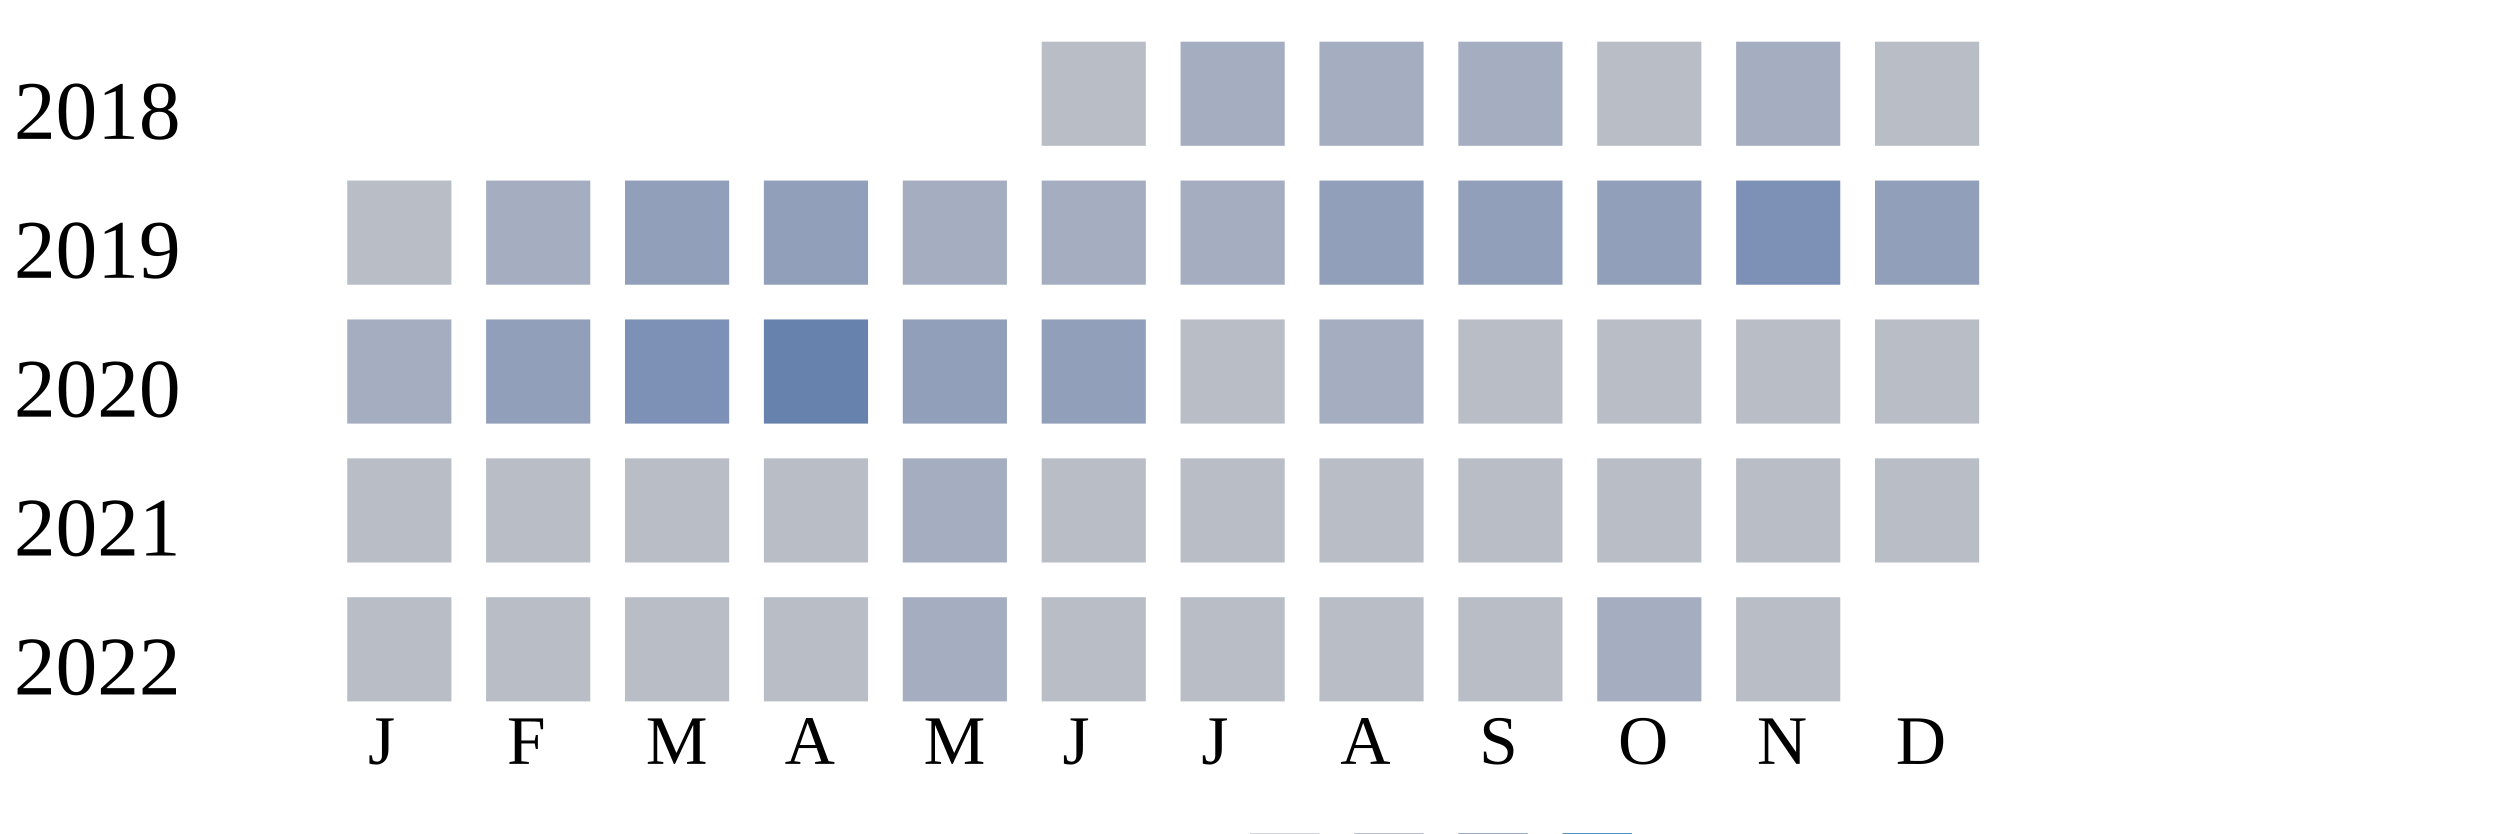
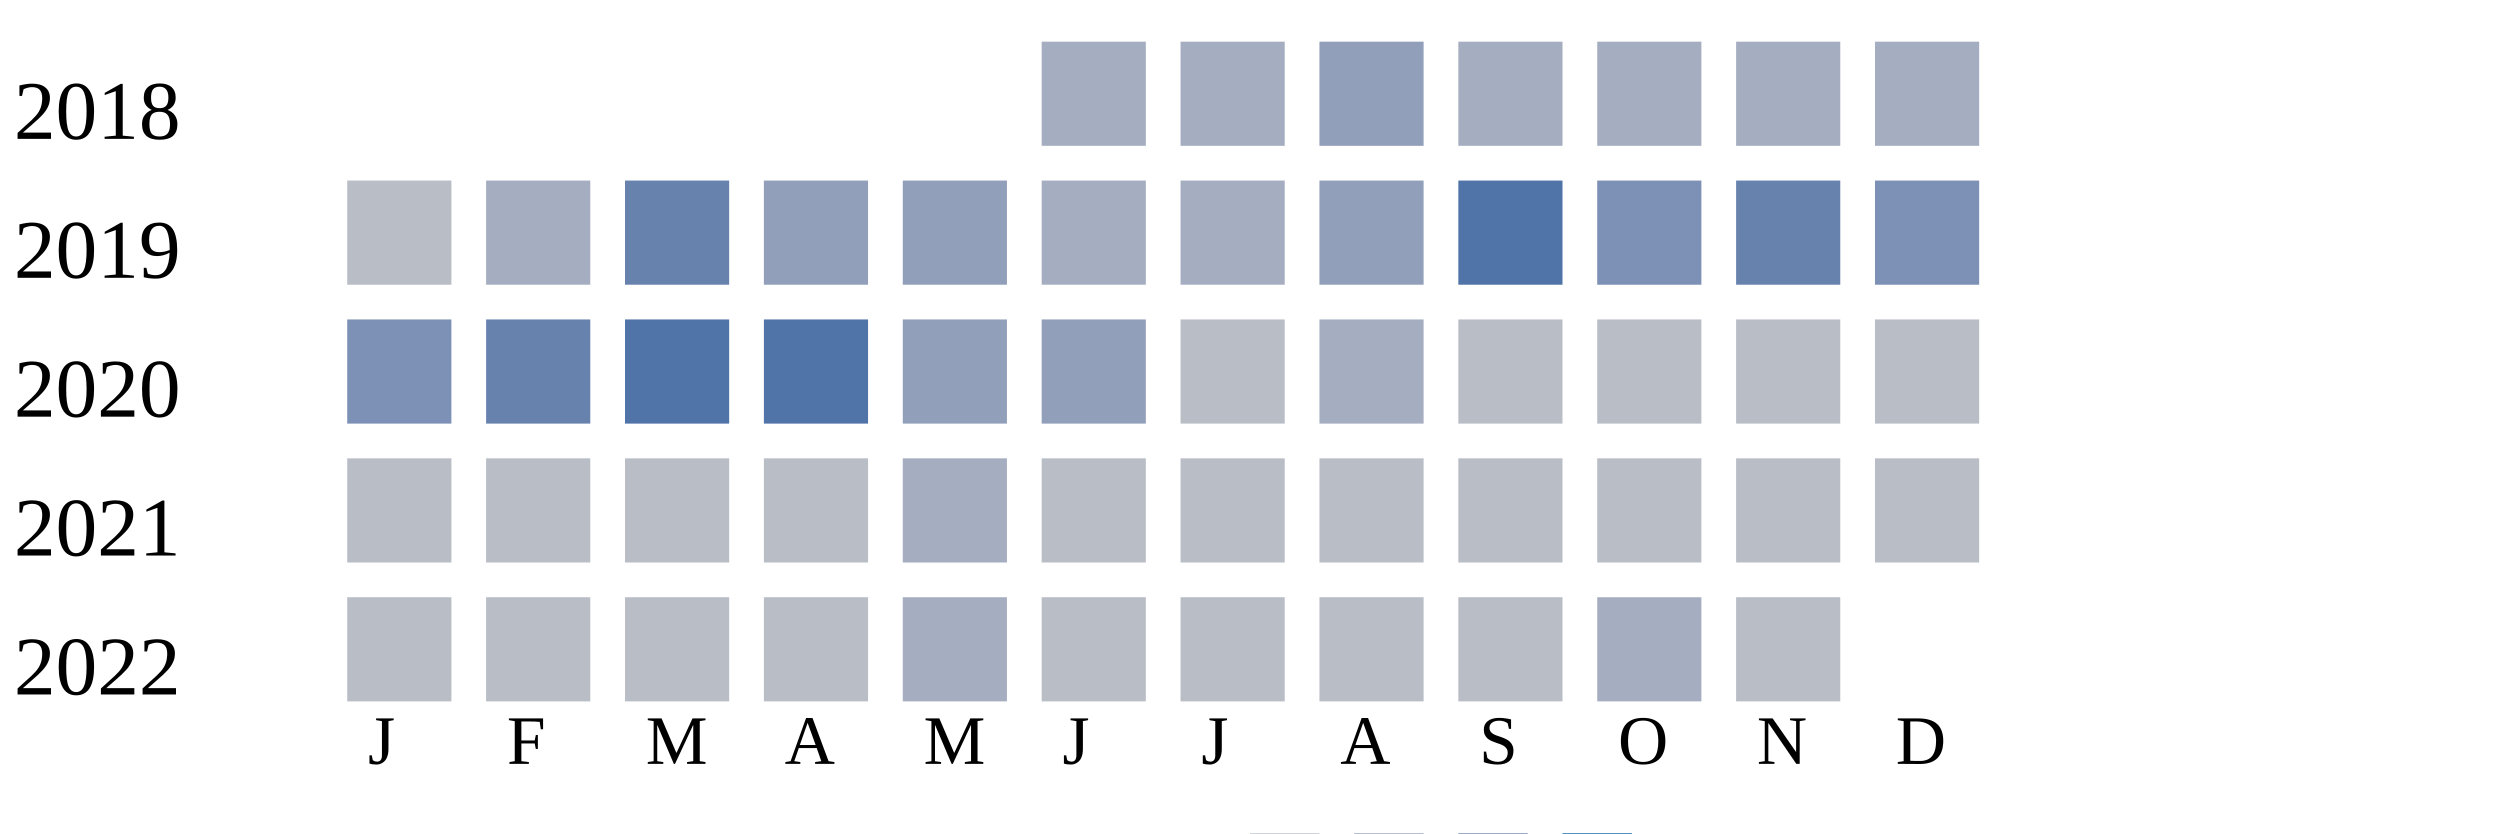
<svg xmlns="http://www.w3.org/2000/svg" width="360" height="120">
  <g transform="translate(0 0)">
    <text x="2" y="20">2018</text>
-     <rect x="150" y="6" width="15" height="15" fill="#b9bdc6" />
+     <rect x="150" y="6" width="15" height="15" fill="#a5aec0" />
    <rect x="170" y="6" width="15" height="15" fill="#a5aec0" />
-     <rect x="190" y="6" width="15" height="15" fill="#a5aec0" />
+     <rect x="190" y="6" width="15" height="15" fill="#919fba" />
    <rect x="210" y="6" width="15" height="15" fill="#a5aec0" />
-     <rect x="230" y="6" width="15" height="15" fill="#b9bdc6" />
+     <rect x="230" y="6" width="15" height="15" fill="#a5aec0" />
    <rect x="250" y="6" width="15" height="15" fill="#a5aec0" />
-     <rect x="270" y="6" width="15" height="15" fill="#b9bdc6" />
+     <rect x="270" y="6" width="15" height="15" fill="#a5aec0" />
  </g>
  <g transform="translate(0 20)">
    <text x="2" y="20">2019</text>
    <rect x="50" y="6" width="15" height="15" fill="#b9bdc6" />
    <rect x="70" y="6" width="15" height="15" fill="#a5aec0" />
-     <rect x="90" y="6" width="15" height="15" fill="#919fba" />
+     <rect x="90" y="6" width="15" height="15" fill="#6882ae" />
    <rect x="110" y="6" width="15" height="15" fill="#919fba" />
-     <rect x="130" y="6" width="15" height="15" fill="#a5aec0" />
+     <rect x="130" y="6" width="15" height="15" fill="#919fba" />
    <rect x="150" y="6" width="15" height="15" fill="#a5aec0" />
    <rect x="170" y="6" width="15" height="15" fill="#a5aec0" />
    <rect x="190" y="6" width="15" height="15" fill="#919fba" />
-     <rect x="210" y="6" width="15" height="15" fill="#919fba" />
-     <rect x="230" y="6" width="15" height="15" fill="#919fba" />
-     <rect x="250" y="6" width="15" height="15" fill="#7d90b5" />
-     <rect x="270" y="6" width="15" height="15" fill="#919fba" />
+     <rect x="210" y="6" width="15" height="15" fill="#5174a8" />
+     <rect x="230" y="6" width="15" height="15" fill="#7d90b5" />
+     <rect x="250" y="6" width="15" height="15" fill="#6882ae" />
+     <rect x="270" y="6" width="15" height="15" fill="#7d90b5" />
  </g>
  <g transform="translate(0 40)">
    <text x="2" y="20">2020</text>
-     <rect x="50" y="6" width="15" height="15" fill="#a5aec0" />
-     <rect x="70" y="6" width="15" height="15" fill="#919fba" />
-     <rect x="90" y="6" width="15" height="15" fill="#7d90b5" />
-     <rect x="110" y="6" width="15" height="15" fill="#6882ae" />
+     <rect x="50" y="6" width="15" height="15" fill="#7d90b5" />
+     <rect x="70" y="6" width="15" height="15" fill="#6882ae" />
+     <rect x="90" y="6" width="15" height="15" fill="#5174a8" />
+     <rect x="110" y="6" width="15" height="15" fill="#5174a8" />
    <rect x="130" y="6" width="15" height="15" fill="#919fba" />
    <rect x="150" y="6" width="15" height="15" fill="#919fba" />
    <rect x="170" y="6" width="15" height="15" fill="#b9bdc6" />
    <rect x="190" y="6" width="15" height="15" fill="#a5aec0" />
    <rect x="210" y="6" width="15" height="15" fill="#b9bdc6" />
    <rect x="230" y="6" width="15" height="15" fill="#b9bdc6" />
    <rect x="250" y="6" width="15" height="15" fill="#b9bdc6" />
    <rect x="270" y="6" width="15" height="15" fill="#b9bdc6" />
  </g>
  <g transform="translate(0 60)">
    <text x="2" y="20">2021</text>
    <rect x="50" y="6" width="15" height="15" fill="#b9bdc6" />
    <rect x="70" y="6" width="15" height="15" fill="#b9bdc6" />
    <rect x="90" y="6" width="15" height="15" fill="#b9bdc6" />
    <rect x="110" y="6" width="15" height="15" fill="#b9bdc6" />
    <rect x="130" y="6" width="15" height="15" fill="#a5aec0" />
    <rect x="150" y="6" width="15" height="15" fill="#b9bdc6" />
    <rect x="170" y="6" width="15" height="15" fill="#b9bdc6" />
    <rect x="190" y="6" width="15" height="15" fill="#b9bdc6" />
    <rect x="210" y="6" width="15" height="15" fill="#b9bdc6" />
    <rect x="230" y="6" width="15" height="15" fill="#b9bdc6" />
    <rect x="250" y="6" width="15" height="15" fill="#b9bdc6" />
    <rect x="270" y="6" width="15" height="15" fill="#b9bdc6" />
  </g>
  <g transform="translate(0 80)">
    <text x="2" y="20">2022</text>
    <rect x="50" y="6" width="15" height="15" fill="#b9bdc6" />
    <rect x="70" y="6" width="15" height="15" fill="#b9bdc6" />
    <rect x="90" y="6" width="15" height="15" fill="#b9bdc6" />
    <rect x="110" y="6" width="15" height="15" fill="#b9bdc6" />
    <rect x="130" y="6" width="15" height="15" fill="#a5aec0" />
    <rect x="150" y="6" width="15" height="15" fill="#b9bdc6" />
    <rect x="170" y="6" width="15" height="15" fill="#b9bdc6" />
    <rect x="190" y="6" width="15" height="15" fill="#b9bdc6" />
    <rect x="210" y="6" width="15" height="15" fill="#b9bdc6" />
    <rect x="230" y="6" width="15" height="15" fill="#a5aec0" />
    <rect x="250" y="6" width="15" height="15" fill="#b9bdc6" />
  </g>
  <text style="font-size: 10px; text-align: center" x="53" y="110">J</text>
  <text style="font-size: 10px; text-align: center" x="73" y="110">F</text>
  <text style="font-size: 10px; text-align: center" x="93" y="110">M</text>
  <text style="font-size: 10px; text-align: center" x="113" y="110">A</text>
  <text style="font-size: 10px; text-align: center" x="133" y="110">M</text>
  <text style="font-size: 10px; text-align: center" x="153" y="110">J</text>
  <text style="font-size: 10px; text-align: center" x="173" y="110">J</text>
  <text style="font-size: 10px; text-align: center" x="193" y="110">A</text>
  <text style="font-size: 10px; text-align: center" x="213" y="110">S</text>
  <text style="font-size: 10px; text-align: center" x="233" y="110">O</text>
  <text style="font-size: 10px; text-align: center" x="253" y="110">N</text>
  <text style="font-size: 10px; text-align: center" x="273" y="110">D</text>
  <text style="font-size: 10px;" x="155" y="129">Less</text>
  <rect fill="#b9bdc6" width="10" height="10" x="180" y="120" />
  <rect fill="#919fba" width="10" height="10" x="195" y="120" />
  <rect fill="#6882ae" width="10" height="10" x="210" y="120" />
  <rect fill="#005a9c" width="10" height="10" x="225" y="120" />
  <text x="240" y="129" style="font-size: 10px;">More</text>
</svg>
